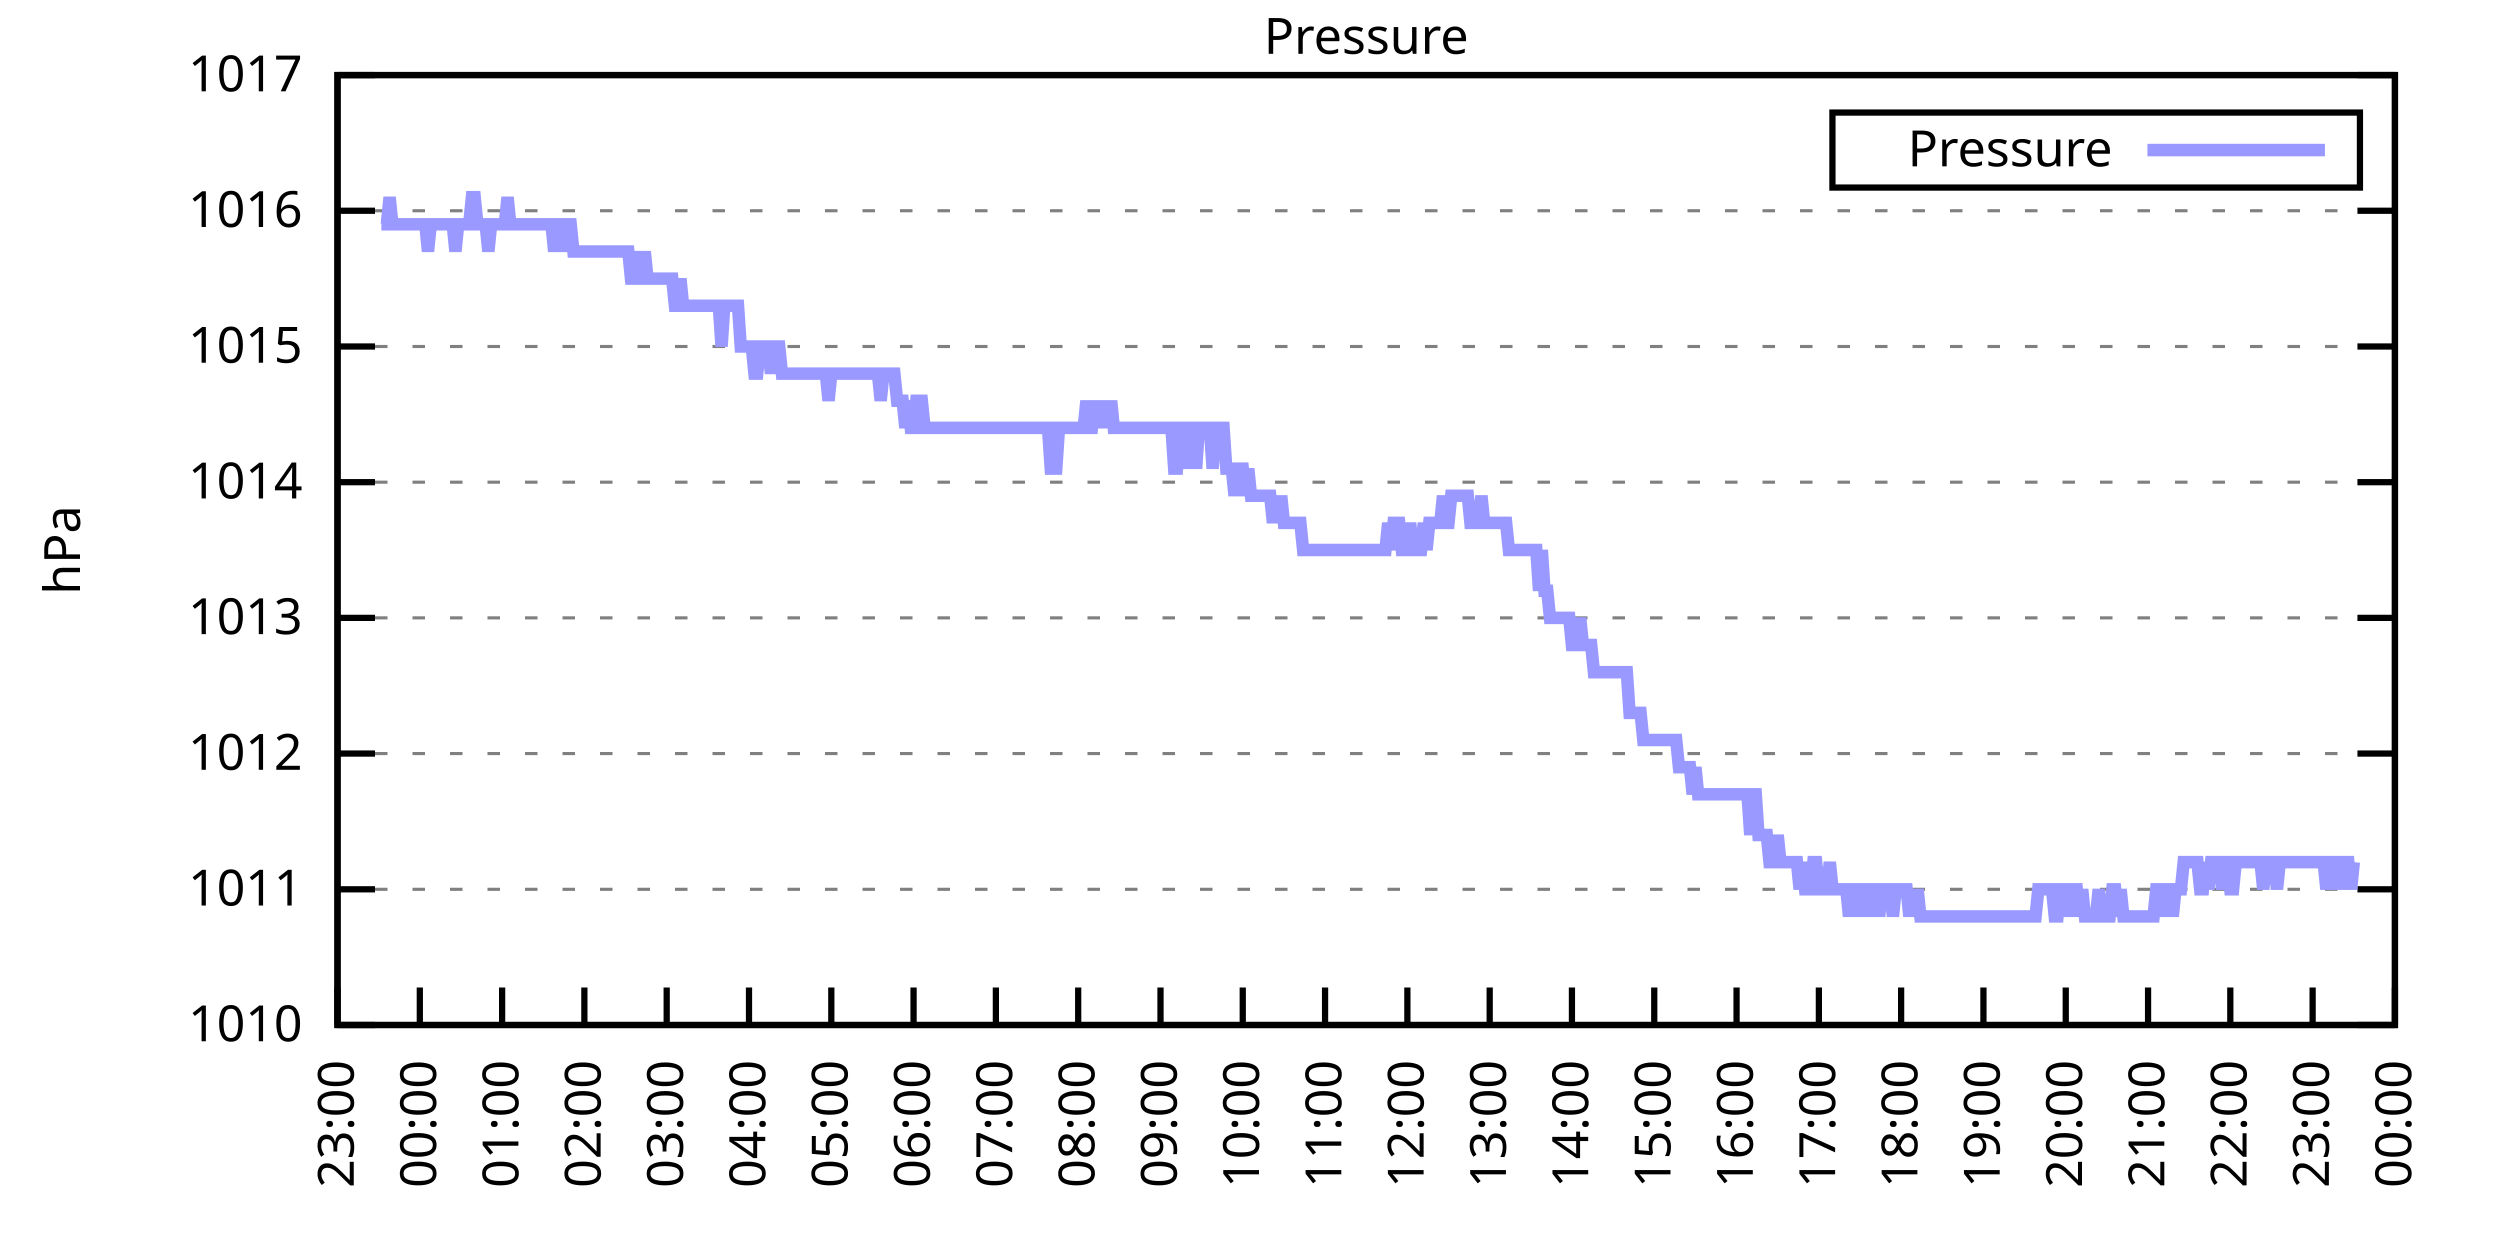
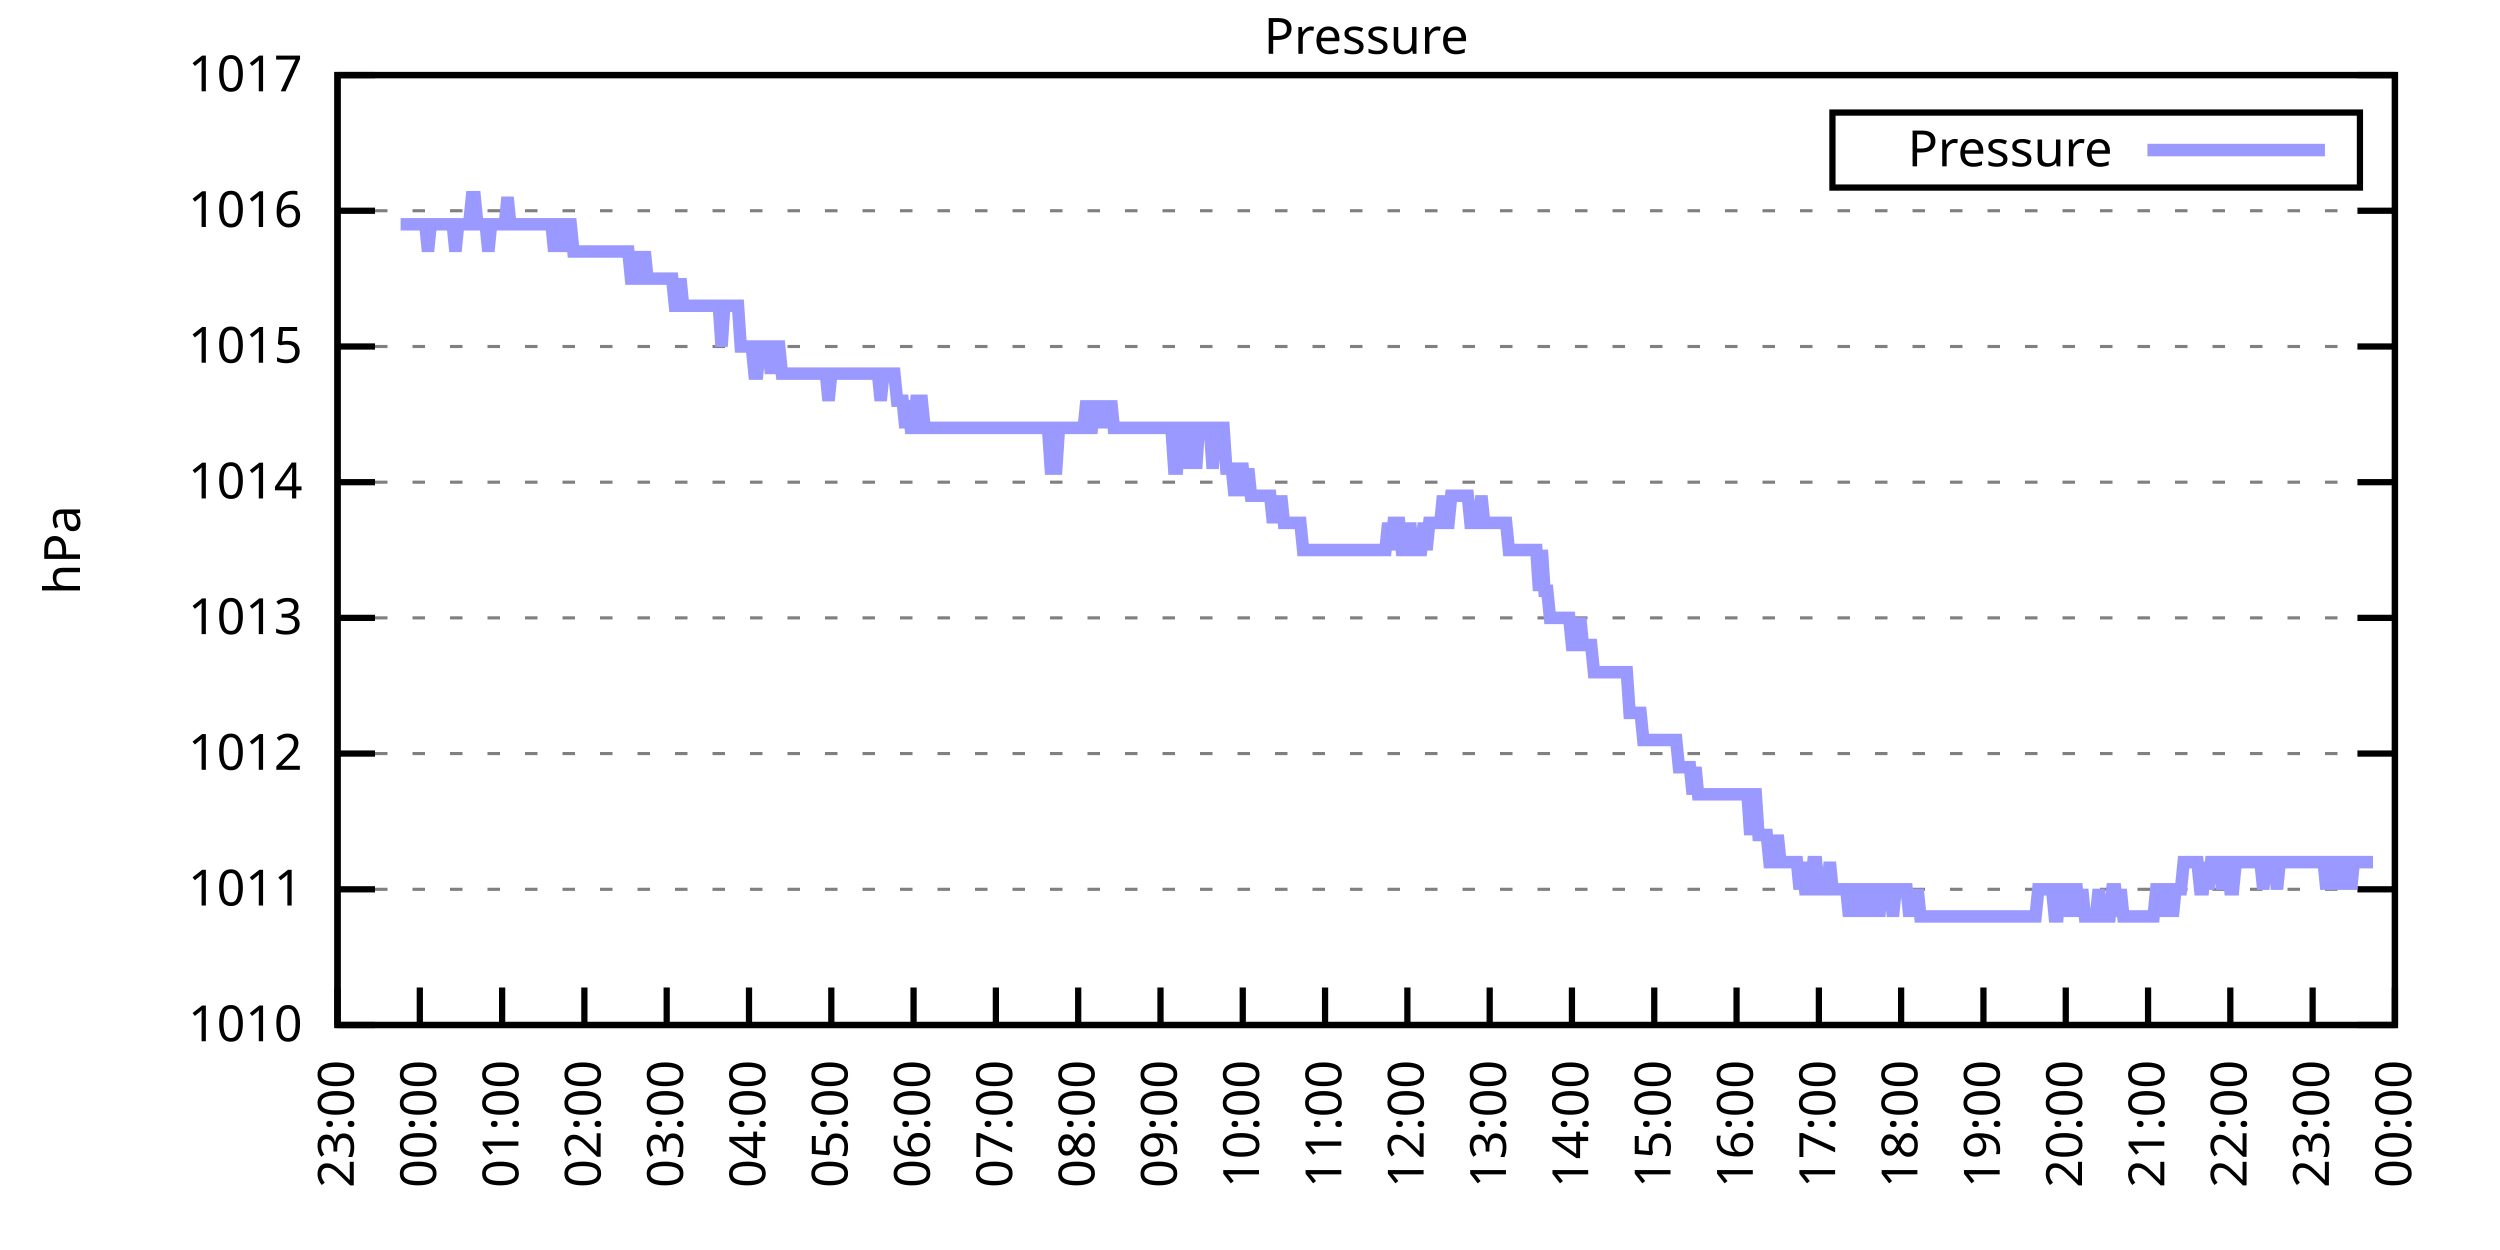
<svg xmlns="http://www.w3.org/2000/svg" xmlns:xlink="http://www.w3.org/1999/xlink" width="400" height="200" viewBox="0 0 400 200">
  <g id="gnuplot_canvas">
    <rect x="0" y="0" width="400" height="200" fill="none" />
    <defs>
      <circle id="gpDot" r="0.5" stroke-width="0.5" stroke="currentColor" />
      <path id="gpPt0" stroke-width="0.333" stroke="currentColor" d="M-1,0 h2 M0,-1 v2" />
      <path id="gpPt1" stroke-width="0.333" stroke="currentColor" d="M-1,-1 L1,1 M1,-1 L-1,1" />
      <path id="gpPt2" stroke-width="0.333" stroke="currentColor" d="M-1,0 L1,0 M0,-1 L0,1 M-1,-1 L1,1 M-1,1 L1,-1" />
      <rect id="gpPt3" stroke-width="0.333" stroke="currentColor" x="-1" y="-1" width="2" height="2" />
      <rect id="gpPt4" stroke-width="0.333" stroke="currentColor" fill="currentColor" x="-1" y="-1" width="2" height="2" />
      <circle id="gpPt5" stroke-width="0.333" stroke="currentColor" cx="0" cy="0" r="1" />
      <use xlink:href="#gpPt5" id="gpPt6" fill="currentColor" stroke="none" />
      <path id="gpPt7" stroke-width="0.333" stroke="currentColor" d="M0,-1.33 L-1.33,0.67 L1.33,0.67 z" />
      <use xlink:href="#gpPt7" id="gpPt8" fill="currentColor" stroke="none" />
      <use xlink:href="#gpPt7" id="gpPt9" stroke="currentColor" transform="rotate(180)" />
      <use xlink:href="#gpPt9" id="gpPt10" fill="currentColor" stroke="none" />
      <use xlink:href="#gpPt3" id="gpPt11" stroke="currentColor" transform="rotate(45)" />
      <use xlink:href="#gpPt11" id="gpPt12" fill="currentColor" stroke="none" />
      <path id="gpPt13" stroke-width="0.333" stroke="currentColor" d="M0,1.330 L1.265,0.411 L0.782,-1.067 L-0.782,-1.076 L-1.265,0.411 z" />
      <use xlink:href="#gpPt13" id="gpPt14" fill="currentColor" stroke="none" />
      <filter id="textbox" filterUnits="objectBoundingBox" x="0" y="0" height="1" width="1">
        <feFlood flood-color="white" flood-opacity="1" result="bgnd" />
        <feComposite in="SourceGraphic" in2="bgnd" operator="atop" />
      </filter>
      <filter id="greybox" filterUnits="objectBoundingBox" x="0" y="0" height="1" width="1">
        <feFlood flood-color="lightgrey" flood-opacity="1" result="grey" />
        <feComposite in="SourceGraphic" in2="grey" operator="atop" />
      </filter>
    </defs>
    <g fill="none" color="white" stroke="currentColor" stroke-width="1.00" stroke-linecap="butt" stroke-linejoin="miter">
</g>
    <g fill="none" color="black" stroke="currentColor" stroke-width="1.00" stroke-linecap="butt" stroke-linejoin="miter">
      <g stroke="none" shape-rendering="crispEdges">
        <polygon fill="rgb(255, 255, 255)" points="54.00,164.00 383.18,164.00 383.18,12.02 54.00,12.02 " />
      </g>
    </g>
    <g fill="none" color="black" stroke="currentColor" stroke-width="1.00" stroke-linecap="butt" stroke-linejoin="miter">
</g>
    <g fill="none" color="black" stroke="black" stroke-width="0.50" stroke-linecap="butt" stroke-linejoin="miter">
</g>
    <g fill="none" color="gray" stroke="currentColor" stroke-width="0.50" stroke-linecap="butt" stroke-linejoin="miter">
      <path stroke="gray" stroke-dasharray="2,4" class="gridline" d="M54.00,164.00 L383.19,164.00  " />
    </g>
    <g fill="none" color="gray" stroke="gray" stroke-width="1.00" stroke-linecap="butt" stroke-linejoin="miter">
</g>
    <g fill="none" color="black" stroke="currentColor" stroke-width="1.00" stroke-linecap="butt" stroke-linejoin="miter">
      <path stroke="black" d="M54.00,164.00 L60.00,164.00 M383.19,164.00 L377.19,164.00  " />
      <g transform="translate(48.40,166.60)" stroke="none" fill="black" font-family="Sans" font-size="8.00" text-anchor="end">
        <text>
          <tspan font-family="Sans"> 1010</tspan>
        </text>
      </g>
    </g>
    <g fill="none" color="black" stroke="currentColor" stroke-width="1.00" stroke-linecap="butt" stroke-linejoin="miter">
</g>
    <g fill="none" color="black" stroke="black" stroke-width="0.50" stroke-linecap="butt" stroke-linejoin="miter">
</g>
    <g fill="none" color="gray" stroke="currentColor" stroke-width="0.50" stroke-linecap="butt" stroke-linejoin="miter">
      <path stroke="gray" stroke-dasharray="2,4" class="gridline" d="M54.00,142.29 L383.19,142.29  " />
    </g>
    <g fill="none" color="gray" stroke="gray" stroke-width="1.00" stroke-linecap="butt" stroke-linejoin="miter">
</g>
    <g fill="none" color="black" stroke="currentColor" stroke-width="1.00" stroke-linecap="butt" stroke-linejoin="miter">
      <path stroke="black" d="M54.00,142.29 L60.00,142.29 M383.19,142.29 L377.19,142.29  " />
      <g transform="translate(48.40,144.89)" stroke="none" fill="black" font-family="Sans" font-size="8.00" text-anchor="end">
        <text>
          <tspan font-family="Sans"> 1011</tspan>
        </text>
      </g>
    </g>
    <g fill="none" color="black" stroke="currentColor" stroke-width="1.00" stroke-linecap="butt" stroke-linejoin="miter">
</g>
    <g fill="none" color="black" stroke="black" stroke-width="0.50" stroke-linecap="butt" stroke-linejoin="miter">
</g>
    <g fill="none" color="gray" stroke="currentColor" stroke-width="0.50" stroke-linecap="butt" stroke-linejoin="miter">
      <path stroke="gray" stroke-dasharray="2,4" class="gridline" d="M54.00,120.57 L383.19,120.57  " />
    </g>
    <g fill="none" color="gray" stroke="gray" stroke-width="1.00" stroke-linecap="butt" stroke-linejoin="miter">
</g>
    <g fill="none" color="black" stroke="currentColor" stroke-width="1.00" stroke-linecap="butt" stroke-linejoin="miter">
      <path stroke="black" d="M54.00,120.57 L60.00,120.57 M383.19,120.57 L377.19,120.57  " />
      <g transform="translate(48.40,123.17)" stroke="none" fill="black" font-family="Sans" font-size="8.00" text-anchor="end">
        <text>
          <tspan font-family="Sans"> 1012</tspan>
        </text>
      </g>
    </g>
    <g fill="none" color="black" stroke="currentColor" stroke-width="1.00" stroke-linecap="butt" stroke-linejoin="miter">
</g>
    <g fill="none" color="black" stroke="black" stroke-width="0.50" stroke-linecap="butt" stroke-linejoin="miter">
</g>
    <g fill="none" color="gray" stroke="currentColor" stroke-width="0.50" stroke-linecap="butt" stroke-linejoin="miter">
      <path stroke="gray" stroke-dasharray="2,4" class="gridline" d="M54.00,98.86 L383.19,98.86  " />
    </g>
    <g fill="none" color="gray" stroke="gray" stroke-width="1.00" stroke-linecap="butt" stroke-linejoin="miter">
</g>
    <g fill="none" color="black" stroke="currentColor" stroke-width="1.00" stroke-linecap="butt" stroke-linejoin="miter">
      <path stroke="black" d="M54.00,98.86 L60.00,98.86 M383.19,98.86 L377.19,98.86  " />
      <g transform="translate(48.40,101.46)" stroke="none" fill="black" font-family="Sans" font-size="8.00" text-anchor="end">
        <text>
          <tspan font-family="Sans"> 1013</tspan>
        </text>
      </g>
    </g>
    <g fill="none" color="black" stroke="currentColor" stroke-width="1.00" stroke-linecap="butt" stroke-linejoin="miter">
</g>
    <g fill="none" color="black" stroke="black" stroke-width="0.50" stroke-linecap="butt" stroke-linejoin="miter">
</g>
    <g fill="none" color="gray" stroke="currentColor" stroke-width="0.50" stroke-linecap="butt" stroke-linejoin="miter">
      <path stroke="gray" stroke-dasharray="2,4" class="gridline" d="M54.00,77.15 L383.19,77.15  " />
    </g>
    <g fill="none" color="gray" stroke="gray" stroke-width="1.00" stroke-linecap="butt" stroke-linejoin="miter">
</g>
    <g fill="none" color="black" stroke="currentColor" stroke-width="1.00" stroke-linecap="butt" stroke-linejoin="miter">
      <path stroke="black" d="M54.00,77.15 L60.00,77.15 M383.19,77.15 L377.19,77.15  " />
      <g transform="translate(48.40,79.75)" stroke="none" fill="black" font-family="Sans" font-size="8.00" text-anchor="end">
        <text>
          <tspan font-family="Sans"> 1014</tspan>
        </text>
      </g>
    </g>
    <g fill="none" color="black" stroke="currentColor" stroke-width="1.00" stroke-linecap="butt" stroke-linejoin="miter">
</g>
    <g fill="none" color="black" stroke="black" stroke-width="0.50" stroke-linecap="butt" stroke-linejoin="miter">
</g>
    <g fill="none" color="gray" stroke="currentColor" stroke-width="0.50" stroke-linecap="butt" stroke-linejoin="miter">
      <path stroke="gray" stroke-dasharray="2,4" class="gridline" d="M54.00,55.44 L383.19,55.44  " />
    </g>
    <g fill="none" color="gray" stroke="gray" stroke-width="1.00" stroke-linecap="butt" stroke-linejoin="miter">
</g>
    <g fill="none" color="black" stroke="currentColor" stroke-width="1.00" stroke-linecap="butt" stroke-linejoin="miter">
      <path stroke="black" d="M54.00,55.44 L60.00,55.44 M383.19,55.44 L377.19,55.44  " />
      <g transform="translate(48.40,58.04)" stroke="none" fill="black" font-family="Sans" font-size="8.00" text-anchor="end">
        <text>
          <tspan font-family="Sans"> 1015</tspan>
        </text>
      </g>
    </g>
    <g fill="none" color="black" stroke="currentColor" stroke-width="1.00" stroke-linecap="butt" stroke-linejoin="miter">
</g>
    <g fill="none" color="black" stroke="black" stroke-width="0.50" stroke-linecap="butt" stroke-linejoin="miter">
</g>
    <g fill="none" color="gray" stroke="currentColor" stroke-width="0.50" stroke-linecap="butt" stroke-linejoin="miter">
      <path stroke="gray" stroke-dasharray="2,4" class="gridline" d="M54.00,33.72 L383.19,33.72  " />
    </g>
    <g fill="none" color="gray" stroke="gray" stroke-width="1.00" stroke-linecap="butt" stroke-linejoin="miter">
</g>
    <g fill="none" color="black" stroke="currentColor" stroke-width="1.00" stroke-linecap="butt" stroke-linejoin="miter">
      <path stroke="black" d="M54.00,33.72 L60.00,33.72 M383.19,33.72 L377.19,33.72  " />
      <g transform="translate(48.40,36.32)" stroke="none" fill="black" font-family="Sans" font-size="8.00" text-anchor="end">
        <text>
          <tspan font-family="Sans"> 1016</tspan>
        </text>
      </g>
    </g>
    <g fill="none" color="black" stroke="currentColor" stroke-width="1.00" stroke-linecap="butt" stroke-linejoin="miter">
</g>
    <g fill="none" color="black" stroke="black" stroke-width="0.50" stroke-linecap="butt" stroke-linejoin="miter">
</g>
    <g fill="none" color="gray" stroke="currentColor" stroke-width="0.50" stroke-linecap="butt" stroke-linejoin="miter">
      <path stroke="gray" stroke-dasharray="2,4" class="gridline" d="M54.00,12.01 L383.19,12.01  " />
    </g>
    <g fill="none" color="gray" stroke="gray" stroke-width="1.00" stroke-linecap="butt" stroke-linejoin="miter">
</g>
    <g fill="none" color="black" stroke="currentColor" stroke-width="1.00" stroke-linecap="butt" stroke-linejoin="miter">
      <path stroke="black" d="M54.00,12.01 L60.00,12.01 M383.19,12.01 L377.19,12.01  " />
      <g transform="translate(48.40,14.61)" stroke="none" fill="black" font-family="Sans" font-size="8.00" text-anchor="end">
        <text>
          <tspan font-family="Sans"> 1017</tspan>
        </text>
      </g>
    </g>
    <g fill="none" color="black" stroke="currentColor" stroke-width="1.00" stroke-linecap="butt" stroke-linejoin="miter">
      <path stroke="black" d="M54.00,164.00 L54.00,158.00  " />
      <g transform="translate(56.60,169.60) rotate(270.00)" stroke="none" fill="black" font-family="Sans" font-size="8.00" text-anchor="end">
        <text>
          <tspan font-family="Sans">23:00</tspan>
        </text>
      </g>
    </g>
    <g fill="none" color="black" stroke="currentColor" stroke-width="1.00" stroke-linecap="butt" stroke-linejoin="miter">
      <path stroke="black" d="M67.17,164.00 L67.17,158.00  " />
      <g transform="translate(69.77,169.60) rotate(270.00)" stroke="none" fill="black" font-family="Sans" font-size="8.00" text-anchor="end">
        <text>
          <tspan font-family="Sans">00:00</tspan>
        </text>
      </g>
    </g>
    <g fill="none" color="black" stroke="currentColor" stroke-width="1.00" stroke-linecap="butt" stroke-linejoin="miter">
      <path stroke="black" d="M80.34,164.00 L80.34,158.00  " />
      <g transform="translate(82.94,169.60) rotate(270.00)" stroke="none" fill="black" font-family="Sans" font-size="8.00" text-anchor="end">
        <text>
          <tspan font-family="Sans">01:00</tspan>
        </text>
      </g>
    </g>
    <g fill="none" color="black" stroke="currentColor" stroke-width="1.00" stroke-linecap="butt" stroke-linejoin="miter">
      <path stroke="black" d="M93.50,164.00 L93.50,158.00  " />
      <g transform="translate(96.10,169.60) rotate(270.00)" stroke="none" fill="black" font-family="Sans" font-size="8.00" text-anchor="end">
        <text>
          <tspan font-family="Sans">02:00</tspan>
        </text>
      </g>
    </g>
    <g fill="none" color="black" stroke="currentColor" stroke-width="1.00" stroke-linecap="butt" stroke-linejoin="miter">
      <path stroke="black" d="M106.67,164.00 L106.67,158.00  " />
      <g transform="translate(109.27,169.60) rotate(270.00)" stroke="none" fill="black" font-family="Sans" font-size="8.00" text-anchor="end">
        <text>
          <tspan font-family="Sans">03:00</tspan>
        </text>
      </g>
    </g>
    <g fill="none" color="black" stroke="currentColor" stroke-width="1.00" stroke-linecap="butt" stroke-linejoin="miter">
      <path stroke="black" d="M119.84,164.00 L119.84,158.00  " />
      <g transform="translate(122.44,169.60) rotate(270.00)" stroke="none" fill="black" font-family="Sans" font-size="8.00" text-anchor="end">
        <text>
          <tspan font-family="Sans">04:00</tspan>
        </text>
      </g>
    </g>
    <g fill="none" color="black" stroke="currentColor" stroke-width="1.00" stroke-linecap="butt" stroke-linejoin="miter">
      <path stroke="black" d="M133.01,164.00 L133.01,158.00  " />
      <g transform="translate(135.61,169.60) rotate(270.00)" stroke="none" fill="black" font-family="Sans" font-size="8.00" text-anchor="end">
        <text>
          <tspan font-family="Sans">05:00</tspan>
        </text>
      </g>
    </g>
    <g fill="none" color="black" stroke="currentColor" stroke-width="1.00" stroke-linecap="butt" stroke-linejoin="miter">
      <path stroke="black" d="M146.17,164.00 L146.17,158.00  " />
      <g transform="translate(148.77,169.60) rotate(270.00)" stroke="none" fill="black" font-family="Sans" font-size="8.00" text-anchor="end">
        <text>
          <tspan font-family="Sans">06:00</tspan>
        </text>
      </g>
    </g>
    <g fill="none" color="black" stroke="currentColor" stroke-width="1.00" stroke-linecap="butt" stroke-linejoin="miter">
      <path stroke="black" d="M159.34,164.00 L159.34,158.00  " />
      <g transform="translate(161.94,169.60) rotate(270.00)" stroke="none" fill="black" font-family="Sans" font-size="8.00" text-anchor="end">
        <text>
          <tspan font-family="Sans">07:00</tspan>
        </text>
      </g>
    </g>
    <g fill="none" color="black" stroke="currentColor" stroke-width="1.00" stroke-linecap="butt" stroke-linejoin="miter">
      <path stroke="black" d="M172.51,164.00 L172.51,158.00  " />
      <g transform="translate(175.11,169.60) rotate(270.00)" stroke="none" fill="black" font-family="Sans" font-size="8.00" text-anchor="end">
        <text>
          <tspan font-family="Sans">08:00</tspan>
        </text>
      </g>
    </g>
    <g fill="none" color="black" stroke="currentColor" stroke-width="1.00" stroke-linecap="butt" stroke-linejoin="miter">
      <path stroke="black" d="M185.68,164.00 L185.68,158.00  " />
      <g transform="translate(188.28,169.60) rotate(270.00)" stroke="none" fill="black" font-family="Sans" font-size="8.00" text-anchor="end">
        <text>
          <tspan font-family="Sans">09:00</tspan>
        </text>
      </g>
    </g>
    <g fill="none" color="black" stroke="currentColor" stroke-width="1.00" stroke-linecap="butt" stroke-linejoin="miter">
      <path stroke="black" d="M198.84,164.00 L198.84,158.00  " />
      <g transform="translate(201.44,169.60) rotate(270.00)" stroke="none" fill="black" font-family="Sans" font-size="8.00" text-anchor="end">
        <text>
          <tspan font-family="Sans">10:00</tspan>
        </text>
      </g>
    </g>
    <g fill="none" color="black" stroke="currentColor" stroke-width="1.00" stroke-linecap="butt" stroke-linejoin="miter">
      <path stroke="black" d="M212.01,164.00 L212.01,158.00  " />
      <g transform="translate(214.61,169.60) rotate(270.00)" stroke="none" fill="black" font-family="Sans" font-size="8.00" text-anchor="end">
        <text>
          <tspan font-family="Sans">11:00</tspan>
        </text>
      </g>
    </g>
    <g fill="none" color="black" stroke="currentColor" stroke-width="1.00" stroke-linecap="butt" stroke-linejoin="miter">
      <path stroke="black" d="M225.18,164.00 L225.18,158.00  " />
      <g transform="translate(227.78,169.60) rotate(270.00)" stroke="none" fill="black" font-family="Sans" font-size="8.00" text-anchor="end">
        <text>
          <tspan font-family="Sans">12:00</tspan>
        </text>
      </g>
    </g>
    <g fill="none" color="black" stroke="currentColor" stroke-width="1.00" stroke-linecap="butt" stroke-linejoin="miter">
      <path stroke="black" d="M238.35,164.00 L238.35,158.00  " />
      <g transform="translate(240.95,169.60) rotate(270.00)" stroke="none" fill="black" font-family="Sans" font-size="8.00" text-anchor="end">
        <text>
          <tspan font-family="Sans">13:00</tspan>
        </text>
      </g>
    </g>
    <g fill="none" color="black" stroke="currentColor" stroke-width="1.00" stroke-linecap="butt" stroke-linejoin="miter">
      <path stroke="black" d="M251.51,164.00 L251.51,158.00  " />
      <g transform="translate(254.11,169.60) rotate(270.00)" stroke="none" fill="black" font-family="Sans" font-size="8.00" text-anchor="end">
        <text>
          <tspan font-family="Sans">14:00</tspan>
        </text>
      </g>
    </g>
    <g fill="none" color="black" stroke="currentColor" stroke-width="1.00" stroke-linecap="butt" stroke-linejoin="miter">
      <path stroke="black" d="M264.68,164.00 L264.68,158.00  " />
      <g transform="translate(267.28,169.60) rotate(270.00)" stroke="none" fill="black" font-family="Sans" font-size="8.00" text-anchor="end">
        <text>
          <tspan font-family="Sans">15:00</tspan>
        </text>
      </g>
    </g>
    <g fill="none" color="black" stroke="currentColor" stroke-width="1.00" stroke-linecap="butt" stroke-linejoin="miter">
      <path stroke="black" d="M277.85,164.00 L277.85,158.00  " />
      <g transform="translate(280.45,169.60) rotate(270.00)" stroke="none" fill="black" font-family="Sans" font-size="8.00" text-anchor="end">
        <text>
          <tspan font-family="Sans">16:00</tspan>
        </text>
      </g>
    </g>
    <g fill="none" color="black" stroke="currentColor" stroke-width="1.00" stroke-linecap="butt" stroke-linejoin="miter">
      <path stroke="black" d="M291.02,164.00 L291.02,158.00  " />
      <g transform="translate(293.62,169.60) rotate(270.00)" stroke="none" fill="black" font-family="Sans" font-size="8.00" text-anchor="end">
        <text>
          <tspan font-family="Sans">17:00</tspan>
        </text>
      </g>
    </g>
    <g fill="none" color="black" stroke="currentColor" stroke-width="1.00" stroke-linecap="butt" stroke-linejoin="miter">
      <path stroke="black" d="M304.18,164.00 L304.18,158.00  " />
      <g transform="translate(306.78,169.60) rotate(270.00)" stroke="none" fill="black" font-family="Sans" font-size="8.00" text-anchor="end">
        <text>
          <tspan font-family="Sans">18:00</tspan>
        </text>
      </g>
    </g>
    <g fill="none" color="black" stroke="currentColor" stroke-width="1.00" stroke-linecap="butt" stroke-linejoin="miter">
      <path stroke="black" d="M317.35,164.00 L317.35,158.00  " />
      <g transform="translate(319.95,169.60) rotate(270.00)" stroke="none" fill="black" font-family="Sans" font-size="8.00" text-anchor="end">
        <text>
          <tspan font-family="Sans">19:00</tspan>
        </text>
      </g>
    </g>
    <g fill="none" color="black" stroke="currentColor" stroke-width="1.00" stroke-linecap="butt" stroke-linejoin="miter">
      <path stroke="black" d="M330.52,164.00 L330.52,158.00  " />
      <g transform="translate(333.12,169.60) rotate(270.00)" stroke="none" fill="black" font-family="Sans" font-size="8.00" text-anchor="end">
        <text>
          <tspan font-family="Sans">20:00</tspan>
        </text>
      </g>
    </g>
    <g fill="none" color="black" stroke="currentColor" stroke-width="1.00" stroke-linecap="butt" stroke-linejoin="miter">
      <path stroke="black" d="M343.69,164.00 L343.69,158.00  " />
      <g transform="translate(346.29,169.60) rotate(270.00)" stroke="none" fill="black" font-family="Sans" font-size="8.00" text-anchor="end">
        <text>
          <tspan font-family="Sans">21:00</tspan>
        </text>
      </g>
    </g>
    <g fill="none" color="black" stroke="currentColor" stroke-width="1.00" stroke-linecap="butt" stroke-linejoin="miter">
      <path stroke="black" d="M356.85,164.00 L356.85,158.00  " />
      <g transform="translate(359.45,169.60) rotate(270.00)" stroke="none" fill="black" font-family="Sans" font-size="8.00" text-anchor="end">
        <text>
          <tspan font-family="Sans">22:00</tspan>
        </text>
      </g>
    </g>
    <g fill="none" color="black" stroke="currentColor" stroke-width="1.00" stroke-linecap="butt" stroke-linejoin="miter">
      <path stroke="black" d="M370.02,164.00 L370.02,158.00  " />
      <g transform="translate(372.62,169.60) rotate(270.00)" stroke="none" fill="black" font-family="Sans" font-size="8.00" text-anchor="end">
        <text>
          <tspan font-family="Sans">23:00</tspan>
        </text>
      </g>
    </g>
    <g fill="none" color="black" stroke="currentColor" stroke-width="1.00" stroke-linecap="butt" stroke-linejoin="miter">
      <path stroke="black" d="M383.19,164.00 L383.19,158.00  " />
      <g transform="translate(385.79,169.60) rotate(270.00)" stroke="none" fill="black" font-family="Sans" font-size="8.00" text-anchor="end">
        <text>
          <tspan font-family="Sans">00:00</tspan>
        </text>
      </g>
    </g>
    <g fill="none" color="black" stroke="currentColor" stroke-width="1.00" stroke-linecap="butt" stroke-linejoin="miter">
</g>
    <g fill="none" color="black" stroke="currentColor" stroke-width="1.00" stroke-linecap="butt" stroke-linejoin="miter">
      <path stroke="black" d="M54.00,12.01 L54.00,164.00 L383.19,164.00 L383.19,12.01 L54.00,12.01 Z  " />
    </g>
    <g fill="none" color="black" stroke="currentColor" stroke-width="1.00" stroke-linecap="butt" stroke-linejoin="miter">
</g>
    <g fill="none" color="black" stroke="currentColor" stroke-width="1.00" stroke-linecap="butt" stroke-linejoin="miter">
      <path stroke="black" d="M293.19,30.01 L293.19,18.01 L377.59,18.01 L377.59,30.01 L293.19,30.01 Z  " />
    </g>
    <g id="Pressure_plot_1">
      <g fill="none" color="white" stroke="black" stroke-width="2.00" stroke-linecap="butt" stroke-linejoin="miter">
</g>
      <g fill="none" color="black" stroke="currentColor" stroke-width="2.00" stroke-linecap="butt" stroke-linejoin="miter">
        <g transform="translate(337.99,26.61)" stroke="none" fill="black" font-family="Sans" font-size="8.00" text-anchor="end">
          <text>
            <tspan font-family="Sans">Pressure</tspan>
          </text>
        </g>
      </g>
      <g fill="none" color="black" stroke="currentColor" stroke-width="2.00" stroke-linecap="butt" stroke-linejoin="miter">
-         <path stroke="rgb(153, 153, 255)" d="M343.59,24.01 L371.99,24.01 M61.02,35.89 L61.46,35.89 L61.90,35.89 L62.34,31.55 L62.78,35.89 L63.22,35.89   L63.66,35.89 L64.10,35.89 L64.53,35.89 L64.97,35.89 L65.41,35.89 L65.85,35.89 L66.29,35.89 L66.73,35.89   L67.17,35.89 L67.61,35.89 L68.05,35.89 L68.48,40.24 L68.92,35.89 L69.36,35.89 L69.80,35.89 L70.24,35.89   L70.68,35.89 L71.12,35.89 L71.56,35.89 L72.00,35.89 L72.43,35.89 L72.87,40.24 L73.31,35.89 L73.75,35.89   L74.19,35.89 L74.63,35.89 L75.07,35.89 L75.51,31.55 L75.95,31.55 L76.38,35.89 L76.82,35.89 L77.26,35.89   L77.70,35.89 L78.14,40.24 L78.58,35.89 L79.02,35.89 L79.46,35.89 L79.90,35.89 L80.34,35.89 L80.77,35.89   L81.21,31.55 L81.65,35.89 L82.09,35.89 L82.53,35.89 L82.97,35.89 L83.41,35.89 L83.85,35.89 L84.29,35.89   L84.72,35.89 L85.16,35.89 L85.60,35.89 L86.04,35.89 L86.48,35.89 L86.92,35.89 L87.36,35.89 L87.80,35.89   L88.24,35.89 L88.67,40.24 L89.11,35.89 L89.55,35.89 L89.99,35.89 L90.43,40.24 L90.87,35.89 L91.31,35.89   L91.75,40.24 L92.19,40.24 L92.62,40.24 L93.06,40.24 L93.50,40.24 L93.94,40.24 L94.38,40.24 L94.82,40.24   L95.26,40.24 L95.70,40.24 L96.14,40.24 L96.58,40.24 L97.01,40.24 L97.45,40.24 L97.89,40.24 L98.33,40.24   L98.77,40.24 L99.21,40.24 L99.65,40.24 L100.09,40.24 L100.53,40.24 L100.96,44.58 L101.40,44.58 L101.84,40.24   L102.28,44.58 L102.72,44.58 L103.16,40.24 L103.60,44.58 L104.04,44.58 L104.48,44.58 L104.91,44.58 L105.35,44.58   L105.79,44.58 L106.23,44.58 L106.67,44.58 L107.11,44.58 L107.55,44.58 L107.99,48.92 L108.43,48.92 L108.87,44.58   L109.30,48.92 L109.74,48.92 L110.18,48.92 L110.62,48.92 L111.06,48.92 L111.50,48.92 L111.94,48.92 L112.38,48.92   L112.82,48.92 L113.25,48.92 L113.69,48.92 L114.13,48.92 L114.57,48.92 L115.01,48.92 L115.45,55.44 L115.89,48.92   L116.33,48.92 L116.77,48.92 L117.20,48.92 L117.64,48.92 L118.08,48.92 L118.52,55.44 L118.96,55.44 L119.40,55.44   L119.84,55.44 L120.28,55.44 L120.72,59.78 L121.15,59.78 L121.59,55.44 L122.03,55.44 L122.47,55.44 L122.91,55.44   L123.35,59.78 L123.79,55.44 L124.23,55.44 L124.67,55.44 L125.11,59.78 L125.54,59.78 L125.98,59.78 L126.42,59.78   L126.86,59.78 L127.30,59.78 L127.74,59.78 L128.18,59.78 L128.62,59.78 L129.06,59.78 L129.49,59.78 L129.93,59.78   L130.37,59.78 L130.81,59.78 L131.25,59.78 L131.69,59.78 L132.13,59.78 L132.57,64.12 L133.01,59.78 L133.44,59.78   L133.88,59.78 L134.32,59.78 L134.76,59.78 L135.20,59.78 L135.64,59.78 L136.08,59.78 L136.52,59.78 L136.96,59.78   L137.39,59.78 L137.83,59.78 L138.27,59.78 L138.71,59.78 L139.15,59.78 L139.59,59.78 L140.03,59.78 L140.47,59.78   L140.91,64.12 L141.35,59.78 L141.78,59.78 L142.22,59.78 L142.66,59.78 L143.10,59.78 L143.54,64.12 L143.98,64.12   L144.42,64.12 L144.86,68.46 L145.30,64.12 L145.73,68.46 L146.17,68.46 L146.61,64.12 L147.05,64.12 L147.49,64.12   L147.93,68.46 L148.37,68.46 L148.81,68.46 L149.25,68.46 L149.68,68.46 L150.12,68.46 L150.56,68.46 L151.00,68.46   L151.44,68.46 L151.88,68.46 L152.32,68.46 L152.76,68.46 L153.20,68.46 L153.63,68.46 L154.07,68.46 L154.51,68.46   L154.95,68.46 L155.39,68.46 L155.83,68.46 L156.27,68.46 L156.71,68.46 L157.15,68.46 L157.59,68.46 L158.02,68.46   L158.46,68.46 L158.90,68.46 L159.34,68.46 L159.78,68.46 L160.22,68.46 L160.66,68.46 L161.10,68.46 L161.54,68.46   L161.97,68.46 L162.41,68.46 L162.85,68.46 L163.29,68.46 L163.73,68.46 L164.17,68.46 L164.61,68.46 L165.05,68.46   L165.49,68.46 L165.92,68.46 L166.36,68.46 L166.80,68.46 L167.24,68.46 L167.68,68.46 L168.12,74.98 L168.56,74.98   L169.00,74.98 L169.44,68.46 L169.87,68.46 L170.31,68.46 L170.75,68.46 L171.19,68.46 L171.63,68.46 L172.07,68.46   L172.51,68.46 L172.95,68.46 L173.39,68.46 L173.83,64.12 L174.26,68.46 L174.70,68.46 L175.14,64.12 L175.58,68.46   L176.02,64.12 L176.46,68.46 L176.90,64.12 L177.34,68.46 L177.78,64.12 L178.21,68.46 L178.65,68.46 L179.09,68.46   L179.53,68.46 L179.97,68.46 L180.41,68.46 L180.85,68.46 L181.29,68.46 L181.73,68.46 L182.16,68.46 L182.60,68.46   L183.04,68.46 L183.48,68.46 L183.92,68.46 L184.36,68.46 L184.80,68.46 L185.24,68.46 L185.68,68.46 L186.11,68.46   L186.55,68.46 L186.99,68.46 L187.43,68.46 L187.87,74.98 L188.31,74.98 L188.75,68.46 L189.19,68.46 L189.63,68.46   L190.07,74.98 L190.50,68.46 L190.94,68.46 L191.38,74.98 L191.82,68.46 L192.26,68.46 L192.70,68.46 L193.14,68.46   L193.58,68.46 L194.02,74.98 L194.45,68.46 L194.89,68.46 L195.33,68.46 L195.77,68.46 L196.21,74.98 L196.65,74.98   L197.09,74.98 L197.53,79.32 L197.97,74.98 L198.40,74.98 L198.84,74.98 L199.28,79.32 L199.72,74.98 L200.16,79.32   L200.60,79.32 L201.04,79.32 L201.48,79.32 L201.92,79.32 L202.35,79.32 L202.79,79.32 L203.23,79.32 L203.67,83.66   L204.11,79.32 L204.55,83.66 L204.99,79.32 L205.43,83.66 L205.87,83.66 L206.31,83.66 L206.74,83.66 L207.18,83.66   L207.62,83.66 L208.06,83.66 L208.50,88.00 L208.94,88.00 L209.38,88.00 L209.82,88.00 L210.26,88.00 L210.69,88.00   L211.13,88.00 L211.57,88.00 L212.01,88.00 L212.45,88.00 L212.89,88.00 L213.33,88.00 L213.77,88.00 L214.21,88.00   L214.64,88.00 L215.08,88.00 L215.52,88.00 L215.96,88.00 L216.40,88.00 L216.84,88.00 L217.28,88.00 L217.72,88.00   L218.16,88.00 L218.60,88.00 L219.03,88.00 L219.47,88.00 L219.91,88.00 L220.35,88.00 L220.79,88.00 L221.23,88.00   L221.67,88.00 L222.11,83.66 L222.55,88.00 L222.98,83.66 L223.42,83.66 L223.86,83.66 L224.30,88.00 L224.74,88.00   L225.18,88.00 L225.62,83.66 L226.06,88.00 L226.50,88.00 L226.93,88.00 L227.37,88.00 L227.81,83.66 L228.25,88.00   L228.69,83.66 L229.13,83.66 L229.57,83.66 L230.01,83.66 L230.45,83.66 L230.88,79.32 L231.32,83.66 L231.76,83.66   L232.20,79.32 L232.64,79.32 L233.08,79.32 L233.52,79.32 L233.96,79.32 L234.40,79.32 L234.84,79.32 L235.27,83.66   L235.71,83.66 L236.15,83.66 L236.59,83.66 L237.03,79.32 L237.47,83.66 L237.91,83.66 L238.35,83.66 L238.79,83.66   L239.22,83.66 L239.66,83.66 L240.10,83.66 L240.54,83.66 L240.98,83.66 L241.42,88.00 L241.86,88.00 L242.30,88.00   L242.74,88.00 L243.17,88.00 L243.61,88.00 L244.05,88.00 L244.49,88.00 L244.93,88.00 L245.37,88.00 L245.81,88.00   L246.25,94.52 L246.69,88.00 L247.12,94.52 L247.56,94.52 L248.00,98.86 L248.44,98.86 L248.88,98.86 L249.32,98.86   L249.76,98.86 L250.20,98.86 L250.64,98.86 L251.08,98.86 L251.51,103.20 L251.95,103.20 L252.39,103.20 L252.83,98.86   L253.27,103.20 L253.71,103.20 L254.15,103.20 L254.59,103.20 L255.03,107.55 L255.46,107.55 L255.90,107.55 L256.34,107.55   L256.78,107.55 L257.22,107.55 L257.66,107.55 L258.10,107.55 L258.54,107.55 L258.98,107.55 L259.41,107.55 L259.85,107.55   L260.29,107.55 L260.73,114.06 L261.17,114.06 L261.61,114.06 L262.05,114.06 L262.49,114.06 L262.93,118.40 L263.36,118.40   L263.80,118.40 L264.24,118.40 L264.68,118.40 L265.12,118.40 L265.56,118.40 L266.00,118.40 L266.44,118.40 L266.88,118.40   L267.32,118.40 L267.75,118.40 L268.19,118.40 L268.63,122.75 L269.07,122.75 L269.51,122.75 L269.95,122.75 L270.39,122.75   L270.83,127.09 L271.27,122.75 L271.70,127.09 L272.14,127.09 L272.58,127.09 L273.02,127.09 L273.46,127.09 L273.90,127.09   L274.34,127.09 L274.78,127.09 L275.22,127.09 L275.65,127.09 L276.09,127.09 L276.53,127.09 L276.97,127.09 L277.41,127.09   L277.85,127.09 L278.29,127.09 L278.73,127.09 L279.17,127.09 L279.60,127.09 L280.04,133.60 L280.48,127.09 L280.92,127.09   L281.36,133.60 L281.80,133.60 L282.24,133.60 L282.68,133.60 L283.12,137.94 L283.56,137.94 L283.99,137.94 L284.43,133.60   L284.87,137.94 L285.31,137.94 L285.75,137.94 L286.19,137.94 L286.63,137.94 L287.07,137.94 L287.51,137.94 L287.94,142.29   L288.38,137.94 L288.82,142.29 L289.26,142.29 L289.70,142.29 L290.14,137.94 L290.58,137.94 L291.02,142.29 L291.46,142.29   L291.89,142.29 L292.33,142.29 L292.77,137.94 L293.21,142.29 L293.65,142.29 L294.09,142.29 L294.53,142.29 L294.97,142.29   L295.41,142.29 L295.84,146.63 L296.28,142.29 L296.72,142.29 L297.16,142.29 L297.60,146.63 L298.04,142.29 L298.48,142.29   L298.92,146.63 L299.36,142.29 L299.80,142.29 L300.23,142.29 L300.67,146.63 L301.11,142.29 L301.55,142.29 L301.99,142.29   L302.43,142.29 L302.87,146.63 L303.31,142.29 L303.75,142.29 L304.18,142.29 L304.62,142.29 L305.06,142.29 L305.50,146.63   L305.94,142.29 L306.38,146.63 L306.82,142.29 L307.26,146.63 L307.70,146.63 L308.13,146.63 L308.57,146.63 L309.01,146.63   L309.45,146.63 L309.89,146.63 L310.33,146.63 L310.77,146.63 L311.21,146.63 L311.65,146.63 L312.08,146.63 L312.52,146.63   L312.96,146.63 L313.40,146.63 L313.84,146.63 L314.28,146.63 L314.72,146.63 L315.16,146.63 L315.60,146.63 L316.04,146.63   L316.47,146.63 L316.91,146.63 L317.35,146.63 L317.79,146.63 L318.23,146.63 L318.67,146.63 L319.11,146.63 L319.55,146.63   L319.99,146.63 L320.42,146.63 L320.86,146.63 L321.30,146.63 L321.74,146.63 L322.18,146.63 L322.62,146.63 L323.06,146.63   L323.50,146.63 L323.94,146.63 L324.37,146.63 L324.81,146.63 L325.25,146.63 L325.69,146.63 L326.13,142.29 L326.57,142.29   L327.01,142.29 L327.45,142.29 L327.89,142.29 L328.33,142.29 L328.76,146.63 L329.20,146.63 L329.64,142.29 L330.08,142.29   L330.52,146.63 L330.96,142.29 L331.40,146.63 L331.84,142.29 L332.28,142.29 L332.71,146.63 L333.15,142.29 L333.59,146.63   L334.03,146.63 L334.47,146.63 L334.91,146.63 L335.35,146.63 L335.79,142.29 L336.23,146.63 L336.66,146.63 L337.10,146.63   L337.54,146.63 L337.98,142.29 L338.42,142.29 L338.86,146.63 L339.30,142.29 L339.74,146.63 L340.18,146.63 L340.61,146.63   L341.05,146.63 L341.49,146.63 L341.93,146.63 L342.37,146.63 L342.81,146.63 L343.25,146.63 L343.69,146.63 L344.13,146.63   L344.57,146.63 L345.00,142.29 L345.44,142.29 L345.88,142.29 L346.32,146.63 L346.76,142.29 L347.20,142.29 L347.64,146.63   L348.08,142.29 L348.52,142.29 L348.95,142.29 L349.39,137.94 L349.83,137.94 L350.27,137.94 L350.71,137.94 L351.15,137.94   L351.59,137.94 L352.03,142.29 L352.47,142.29 L352.90,137.94 L353.34,142.29 L353.78,137.94 L354.22,137.94 L354.66,137.94   L355.10,137.94 L355.54,142.29 L355.98,137.94 L356.42,137.94 L356.85,142.29 L357.29,142.29 L357.73,137.94 L358.17,137.94   L358.61,137.94 L359.05,137.94 L359.49,137.94 L359.93,137.94 L360.37,137.94 L360.81,137.94 L361.24,137.94 L361.68,137.94   L362.12,142.29 L362.56,137.94 L363.00,137.94 L363.44,137.94 L363.88,137.94 L364.32,142.29 L364.76,137.94 L365.19,137.94   L365.63,137.94 L366.07,137.94 L366.51,137.94 L366.95,137.94 L367.39,137.94 L367.83,137.94 L368.27,137.94 L368.71,137.94   L369.14,137.94 L369.58,137.94 L370.02,137.94 L370.46,137.94 L370.90,137.94 L371.34,137.94 L371.78,137.94 L372.22,142.29   L372.66,137.94 L373.09,137.94 L373.53,142.29 L373.97,137.94 L374.41,142.29 L374.85,137.94 L375.29,137.94 L375.73,137.94   L376.17,142.29 L376.61,137.94  " />
+         <path stroke="rgb(153, 153, 255)" d="M343.59,24.01 L371.99,24.01 M64.10,35.89 L64.53,35.89 L64.97,35.89 L65.41,35.89 L65.85,35.89 L66.29,35.89   L66.73,35.89 L67.17,35.89 L67.61,35.89 L68.05,35.89 L68.48,40.24 L68.92,35.89 L69.36,35.89 L69.80,35.89   L70.24,35.89 L70.68,35.89 L71.12,35.89 L71.56,35.89 L72.00,35.89 L72.43,35.89 L72.87,40.24 L73.31,35.89   L73.75,35.89 L74.19,35.89 L74.63,35.89 L75.07,35.89 L75.51,31.55 L75.95,31.55 L76.38,35.89 L76.82,35.89   L77.26,35.89 L77.70,35.89 L78.14,40.24 L78.58,35.89 L79.02,35.89 L79.46,35.89 L79.90,35.89 L80.34,35.89   L80.77,35.89 L81.21,31.55 L81.65,35.89 L82.09,35.89 L82.53,35.89 L82.97,35.89 L83.41,35.89 L83.85,35.89   L84.29,35.89 L84.72,35.89 L85.16,35.89 L85.60,35.89 L86.04,35.89 L86.48,35.89 L86.92,35.89 L87.36,35.89   L87.80,35.89 L88.24,35.89 L88.67,40.24 L89.11,35.89 L89.55,35.89 L89.99,35.89 L90.43,40.24 L90.87,35.89   L91.31,35.89 L91.75,40.24 L92.19,40.24 L92.62,40.24 L93.06,40.24 L93.50,40.24 L93.94,40.24 L94.38,40.24   L94.82,40.24 L95.26,40.24 L95.70,40.24 L96.14,40.24 L96.58,40.24 L97.01,40.24 L97.45,40.24 L97.89,40.24   L98.33,40.24 L98.77,40.24 L99.21,40.24 L99.65,40.24 L100.09,40.24 L100.53,40.24 L100.96,44.58 L101.40,44.58   L101.84,40.24 L102.28,44.58 L102.72,44.58 L103.16,40.24 L103.60,44.58 L104.04,44.58 L104.48,44.58 L104.91,44.58   L105.35,44.58 L105.79,44.58 L106.23,44.58 L106.67,44.58 L107.11,44.58 L107.55,44.58 L107.99,48.92 L108.43,48.92   L108.87,44.58 L109.30,48.92 L109.74,48.92 L110.18,48.92 L110.62,48.92 L111.06,48.92 L111.50,48.92 L111.94,48.92   L112.38,48.92 L112.82,48.92 L113.25,48.92 L113.69,48.92 L114.13,48.92 L114.57,48.92 L115.01,48.92 L115.45,55.44   L115.89,48.92 L116.33,48.92 L116.77,48.92 L117.20,48.92 L117.64,48.92 L118.08,48.92 L118.52,55.44 L118.96,55.44   L119.40,55.44 L119.84,55.44 L120.28,55.44 L120.72,59.78 L121.15,59.78 L121.59,55.44 L122.03,55.44 L122.47,55.44   L122.91,55.44 L123.35,59.78 L123.79,55.44 L124.23,55.44 L124.67,55.44 L125.11,59.78 L125.54,59.78 L125.98,59.78   L126.42,59.78 L126.86,59.78 L127.30,59.78 L127.74,59.78 L128.18,59.78 L128.62,59.78 L129.06,59.78 L129.49,59.78   L129.93,59.78 L130.37,59.78 L130.81,59.78 L131.25,59.78 L131.69,59.78 L132.13,59.78 L132.57,64.12 L133.01,59.78   L133.44,59.78 L133.88,59.78 L134.32,59.78 L134.76,59.78 L135.20,59.78 L135.64,59.78 L136.08,59.78 L136.52,59.78   L136.96,59.78 L137.39,59.78 L137.83,59.78 L138.27,59.78 L138.71,59.78 L139.15,59.78 L139.59,59.78 L140.03,59.78   L140.47,59.78 L140.91,64.12 L141.35,59.78 L141.78,59.78 L142.22,59.78 L142.66,59.78 L143.10,59.78 L143.54,64.12   L143.98,64.12 L144.42,64.12 L144.86,68.46 L145.30,64.12 L145.73,68.46 L146.17,68.46 L146.61,64.12 L147.05,64.12   L147.49,64.12 L147.93,68.46 L148.37,68.46 L148.81,68.46 L149.25,68.46 L149.68,68.46 L150.12,68.46 L150.56,68.46   L151.00,68.46 L151.44,68.46 L151.88,68.46 L152.32,68.46 L152.76,68.46 L153.20,68.46 L153.63,68.46 L154.07,68.46   L154.51,68.46 L154.95,68.46 L155.39,68.46 L155.83,68.46 L156.27,68.46 L156.71,68.46 L157.15,68.46 L157.59,68.46   L158.02,68.46 L158.46,68.46 L158.90,68.46 L159.34,68.46 L159.78,68.46 L160.22,68.46 L160.66,68.46 L161.10,68.46   L161.54,68.46 L161.97,68.46 L162.41,68.46 L162.85,68.46 L163.29,68.46 L163.73,68.46 L164.17,68.46 L164.61,68.46   L165.05,68.46 L165.49,68.46 L165.92,68.46 L166.36,68.46 L166.80,68.46 L167.24,68.46 L167.68,68.46 L168.12,74.98   L168.56,74.98 L169.00,74.98 L169.44,68.46 L169.87,68.46 L170.31,68.46 L170.75,68.46 L171.19,68.46 L171.63,68.46   L172.07,68.46 L172.51,68.46 L172.95,68.46 L173.39,68.46 L173.83,64.12 L174.26,68.46 L174.70,68.46 L175.14,64.12   L175.58,68.46 L176.02,64.12 L176.46,68.46 L176.90,64.12 L177.34,68.46 L177.78,64.12 L178.21,68.46 L178.65,68.46   L179.09,68.46 L179.53,68.46 L179.97,68.46 L180.41,68.46 L180.85,68.46 L181.29,68.46 L181.73,68.46 L182.16,68.46   L182.60,68.46 L183.04,68.46 L183.48,68.46 L183.92,68.46 L184.36,68.46 L184.80,68.46 L185.24,68.46 L185.68,68.46   L186.11,68.46 L186.55,68.46 L186.99,68.46 L187.43,68.46 L187.87,74.98 L188.31,74.98 L188.75,68.46 L189.19,68.46   L189.63,68.46 L190.07,74.98 L190.50,68.46 L190.94,68.46 L191.38,74.98 L191.82,68.46 L192.26,68.46 L192.70,68.46   L193.14,68.46 L193.58,68.46 L194.02,74.98 L194.45,68.46 L194.89,68.46 L195.33,68.46 L195.77,68.46 L196.21,74.98   L196.65,74.98 L197.09,74.98 L197.53,79.32 L197.97,74.98 L198.40,74.98 L198.84,74.98 L199.28,79.32 L199.72,74.98   L200.16,79.32 L200.60,79.32 L201.04,79.32 L201.48,79.32 L201.92,79.32 L202.35,79.32 L202.79,79.32 L203.23,79.32   L203.67,83.66 L204.11,79.32 L204.55,83.66 L204.99,79.32 L205.43,83.66 L205.87,83.66 L206.31,83.66 L206.74,83.66   L207.18,83.66 L207.62,83.66 L208.06,83.66 L208.50,88.00 L208.94,88.00 L209.38,88.00 L209.82,88.00 L210.26,88.00   L210.69,88.00 L211.13,88.00 L211.57,88.00 L212.01,88.00 L212.45,88.00 L212.89,88.00 L213.33,88.00 L213.77,88.00   L214.21,88.00 L214.64,88.00 L215.08,88.00 L215.52,88.00 L215.96,88.00 L216.40,88.00 L216.84,88.00 L217.28,88.00   L217.72,88.00 L218.16,88.00 L218.60,88.00 L219.03,88.00 L219.47,88.00 L219.91,88.00 L220.35,88.00 L220.79,88.00   L221.23,88.00 L221.67,88.00 L222.11,83.66 L222.55,88.00 L222.98,83.66 L223.42,83.66 L223.86,83.66 L224.30,88.00   L224.74,88.00 L225.18,88.00 L225.62,83.66 L226.06,88.00 L226.50,88.00 L226.93,88.00 L227.37,88.00 L227.81,83.66   L228.25,88.00 L228.69,83.66 L229.13,83.66 L229.57,83.66 L230.01,83.66 L230.45,83.66 L230.88,79.32 L231.32,83.66   L231.76,83.66 L232.20,79.32 L232.64,79.32 L233.08,79.32 L233.52,79.32 L233.96,79.32 L234.40,79.32 L234.84,79.32   L235.27,83.66 L235.71,83.66 L236.15,83.66 L236.59,83.66 L237.03,79.32 L237.47,83.66 L237.91,83.66 L238.35,83.66   L238.79,83.66 L239.22,83.66 L239.66,83.66 L240.10,83.66 L240.54,83.66 L240.98,83.66 L241.42,88.00 L241.86,88.00   L242.30,88.00 L242.74,88.00 L243.17,88.00 L243.61,88.00 L244.05,88.00 L244.49,88.00 L244.93,88.00 L245.37,88.00   L245.81,88.00 L246.25,94.52 L246.69,88.00 L247.12,94.52 L247.56,94.52 L248.00,98.86 L248.44,98.86 L248.88,98.86   L249.32,98.86 L249.76,98.86 L250.20,98.86 L250.64,98.86 L251.08,98.86 L251.51,103.20 L251.95,103.20 L252.39,103.20   L252.83,98.86 L253.27,103.20 L253.71,103.20 L254.15,103.20 L254.59,103.20 L255.03,107.55 L255.46,107.55 L255.90,107.55   L256.34,107.55 L256.78,107.55 L257.22,107.55 L257.66,107.55 L258.10,107.55 L258.54,107.55 L258.98,107.55 L259.41,107.55   L259.85,107.55 L260.29,107.55 L260.73,114.06 L261.17,114.06 L261.61,114.06 L262.05,114.06 L262.49,114.06 L262.93,118.40   L263.36,118.40 L263.80,118.40 L264.24,118.40 L264.68,118.40 L265.12,118.40 L265.56,118.40 L266.00,118.40 L266.44,118.40   L266.88,118.40 L267.32,118.40 L267.75,118.40 L268.19,118.40 L268.63,122.75 L269.07,122.75 L269.51,122.75 L269.95,122.75   L270.39,122.75 L270.83,127.09 L271.27,122.75 L271.70,127.09 L272.14,127.09 L272.58,127.09 L273.02,127.09 L273.46,127.09   L273.90,127.09 L274.34,127.09 L274.78,127.09 L275.22,127.09 L275.65,127.09 L276.09,127.09 L276.53,127.09 L276.97,127.09   L277.41,127.09 L277.85,127.09 L278.29,127.09 L278.73,127.09 L279.17,127.09 L279.60,127.09 L280.04,133.60 L280.48,127.09   L280.92,127.09 L281.36,133.60 L281.80,133.60 L282.24,133.60 L282.68,133.60 L283.12,137.94 L283.56,137.94 L283.99,137.94   L284.43,133.60 L284.87,137.94 L285.31,137.94 L285.75,137.94 L286.19,137.94 L286.63,137.94 L287.07,137.94 L287.51,137.94   L287.94,142.29 L288.38,137.94 L288.82,142.29 L289.26,142.29 L289.70,142.29 L290.14,137.94 L290.58,137.94 L291.02,142.29   L291.46,142.29 L291.89,142.29 L292.33,142.29 L292.77,137.94 L293.21,142.29 L293.65,142.29 L294.09,142.29 L294.53,142.29   L294.97,142.29 L295.41,142.29 L295.84,146.63 L296.28,142.29 L296.72,142.29 L297.16,142.29 L297.60,146.63 L298.04,142.29   L298.48,142.29 L298.92,146.63 L299.36,142.29 L299.80,142.29 L300.23,142.29 L300.67,146.63 L301.11,142.29 L301.55,142.29   L301.99,142.29 L302.43,142.29 L302.87,146.63 L303.31,142.29 L303.75,142.29 L304.18,142.29 L304.62,142.29 L305.06,142.29   L305.50,146.63 L305.94,142.29 L306.38,146.63 L306.82,142.29 L307.26,146.63 L307.70,146.63 L308.13,146.63 L308.57,146.63   L309.01,146.63 L309.45,146.63 L309.89,146.63 L310.33,146.63 L310.77,146.63 L311.21,146.63 L311.65,146.63 L312.08,146.63   L312.52,146.63 L312.96,146.63 L313.40,146.63 L313.84,146.63 L314.28,146.63 L314.72,146.63 L315.16,146.63 L315.60,146.63   L316.04,146.63 L316.47,146.63 L316.91,146.63 L317.35,146.63 L317.79,146.63 L318.23,146.63 L318.67,146.63 L319.11,146.63   L319.55,146.63 L319.99,146.63 L320.42,146.63 L320.86,146.63 L321.30,146.63 L321.74,146.63 L322.18,146.63 L322.62,146.63   L323.06,146.63 L323.50,146.63 L323.94,146.63 L324.37,146.63 L324.81,146.63 L325.25,146.63 L325.69,146.63 L326.13,142.29   L326.57,142.29 L327.01,142.29 L327.45,142.29 L327.89,142.29 L328.33,142.29 L328.76,146.63 L329.20,146.63 L329.64,142.29   L330.08,142.29 L330.52,146.63 L330.96,142.29 L331.40,146.63 L331.84,142.29 L332.28,142.29 L332.71,146.63 L333.15,142.29   L333.59,146.63 L334.03,146.63 L334.47,146.63 L334.91,146.63 L335.35,146.63 L335.79,142.29 L336.23,146.63 L336.66,146.63   L337.10,146.63 L337.54,146.63 L337.98,142.29 L338.42,142.29 L338.86,146.63 L339.30,142.29 L339.74,146.63 L340.18,146.63   L340.61,146.63 L341.05,146.63 L341.49,146.63 L341.93,146.63 L342.37,146.63 L342.81,146.63 L343.25,146.63 L343.69,146.63   L344.13,146.63 L344.57,146.63 L345.00,142.29 L345.44,142.29 L345.88,142.29 L346.32,146.63 L346.76,142.29 L347.20,142.29   L347.64,146.63 L348.08,142.29 L348.52,142.29 L348.95,142.29 L349.39,137.94 L349.83,137.94 L350.27,137.94 L350.71,137.94   L351.15,137.94 L351.59,137.94 L352.03,142.29 L352.47,142.29 L352.90,137.94 L353.34,142.29 L353.78,137.94 L354.22,137.94   L354.66,137.94 L355.10,137.94 L355.54,142.29 L355.98,137.94 L356.42,137.94 L356.85,142.29 L357.29,142.29 L357.73,137.94   L358.17,137.94 L358.61,137.94 L359.05,137.94 L359.49,137.94 L359.93,137.94 L360.37,137.94 L360.81,137.94 L361.24,137.94   L361.68,137.94 L362.12,142.29 L362.56,137.94 L363.00,137.94 L363.44,137.94 L363.88,137.94 L364.32,142.29 L364.76,137.94   L365.19,137.94 L365.63,137.94 L366.07,137.94 L366.51,137.94 L366.95,137.94 L367.39,137.94 L367.83,137.94 L368.27,137.94   L368.71,137.94 L369.14,137.94 L369.58,137.94 L370.02,137.94 L370.46,137.94 L370.90,137.94 L371.34,137.94 L371.78,137.94   L372.22,142.29 L372.66,137.94 L373.09,137.94 L373.53,142.29 L373.97,137.94 L374.41,142.29 L374.85,137.94 L375.29,137.94   L375.73,137.94 L376.17,142.29 L376.61,137.94 L377.05,137.94 L377.48,137.94 L377.92,137.94 L378.36,137.94 L378.80,137.94   L379.24,137.94 L379.68,137.94  " />
      </g>
    </g>
    <g fill="none" color="black" stroke="currentColor" stroke-width="2.00" stroke-linecap="butt" stroke-linejoin="miter">
</g>
    <g fill="none" color="black" stroke="black" stroke-width="1.00" stroke-linecap="butt" stroke-linejoin="miter">
</g>
    <g fill="none" color="black" stroke="currentColor" stroke-width="1.00" stroke-linecap="butt" stroke-linejoin="miter">
      <path stroke="black" d="M54.00,12.01 L54.00,164.00 L383.19,164.00 L383.19,12.01 L54.00,12.01 Z  " />
      <g transform="translate(12.80,88.01) rotate(270.00)" stroke="none" fill="black" font-family="Sans" font-size="8.00" text-anchor="middle">
        <text>
          <tspan font-family="Sans">hPa</tspan>
        </text>
      </g>
    </g>
    <g fill="none" color="black" stroke="currentColor" stroke-width="1.00" stroke-linecap="butt" stroke-linejoin="miter">
</g>
    <g fill="none" color="black" stroke="currentColor" stroke-width="1.00" stroke-linecap="butt" stroke-linejoin="miter">
      <g transform="translate(218.59,8.61)" stroke="none" fill="black" font-family="Sans" font-size="8.00" text-anchor="middle">
        <text>
          <tspan font-family="Sans">Pressure</tspan>
        </text>
      </g>
    </g>
    <g fill="none" color="black" stroke="currentColor" stroke-width="1.00" stroke-linecap="butt" stroke-linejoin="miter">
</g>
  </g>
</svg>
